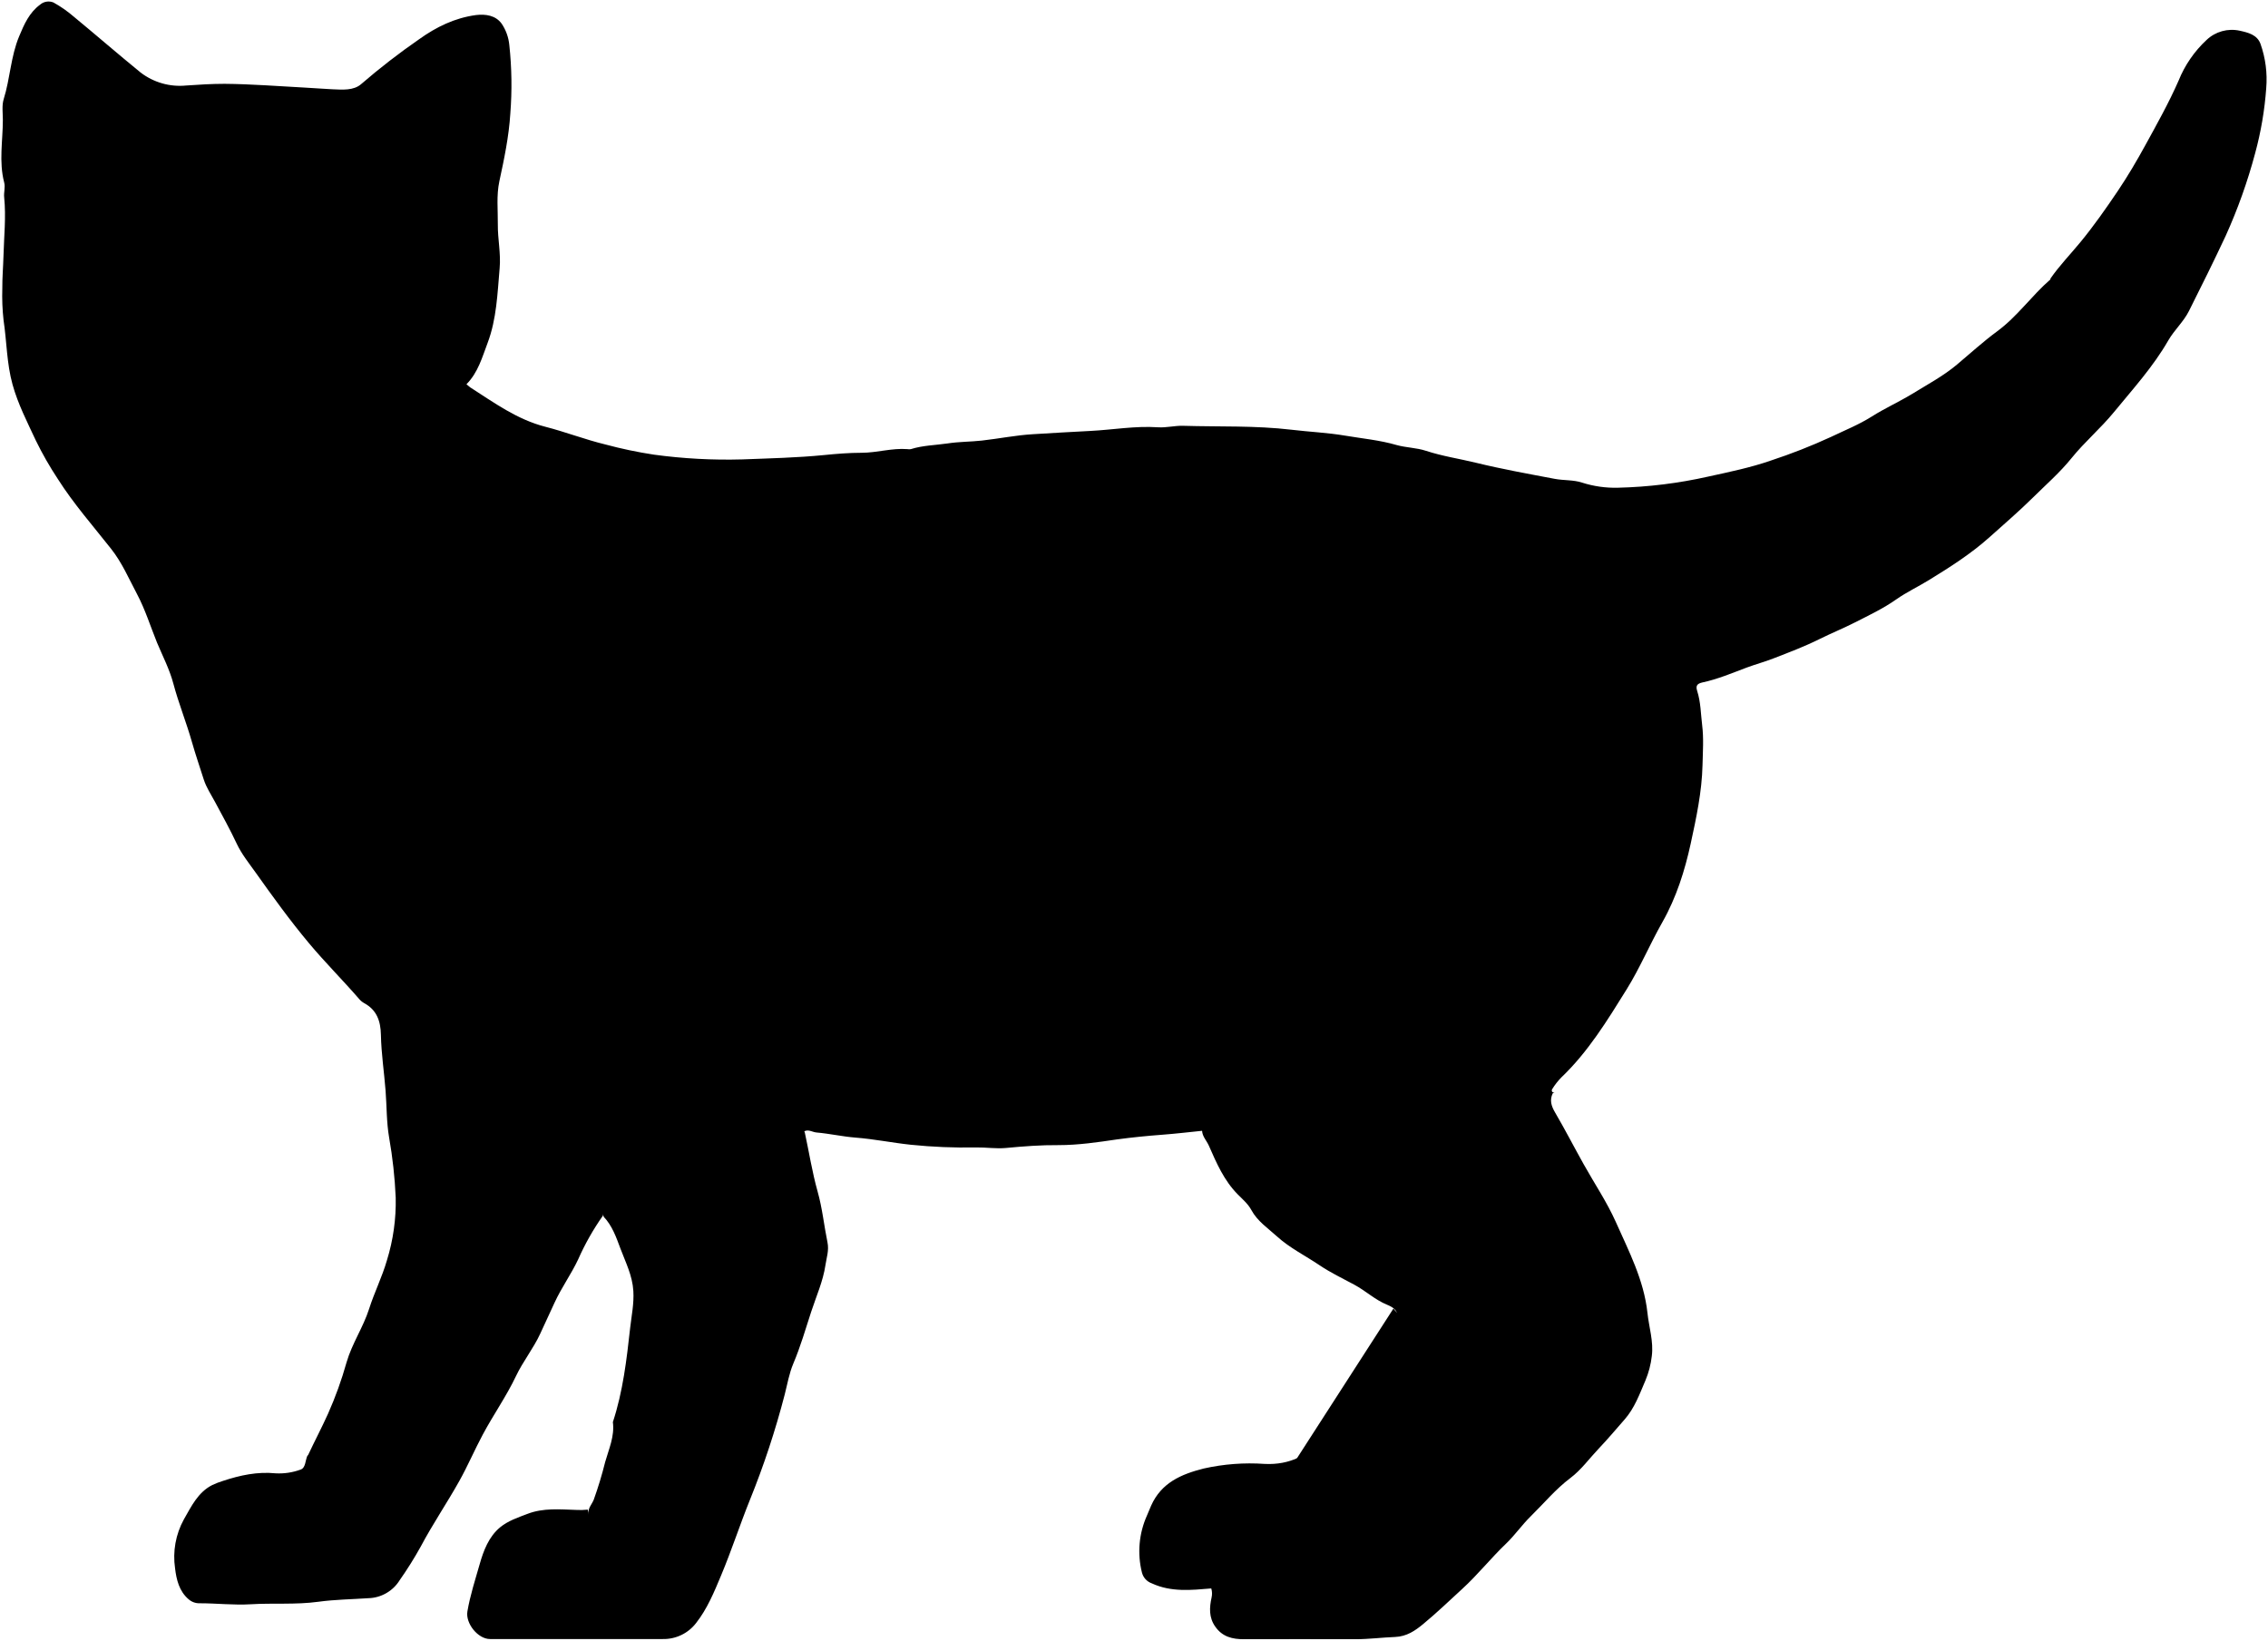
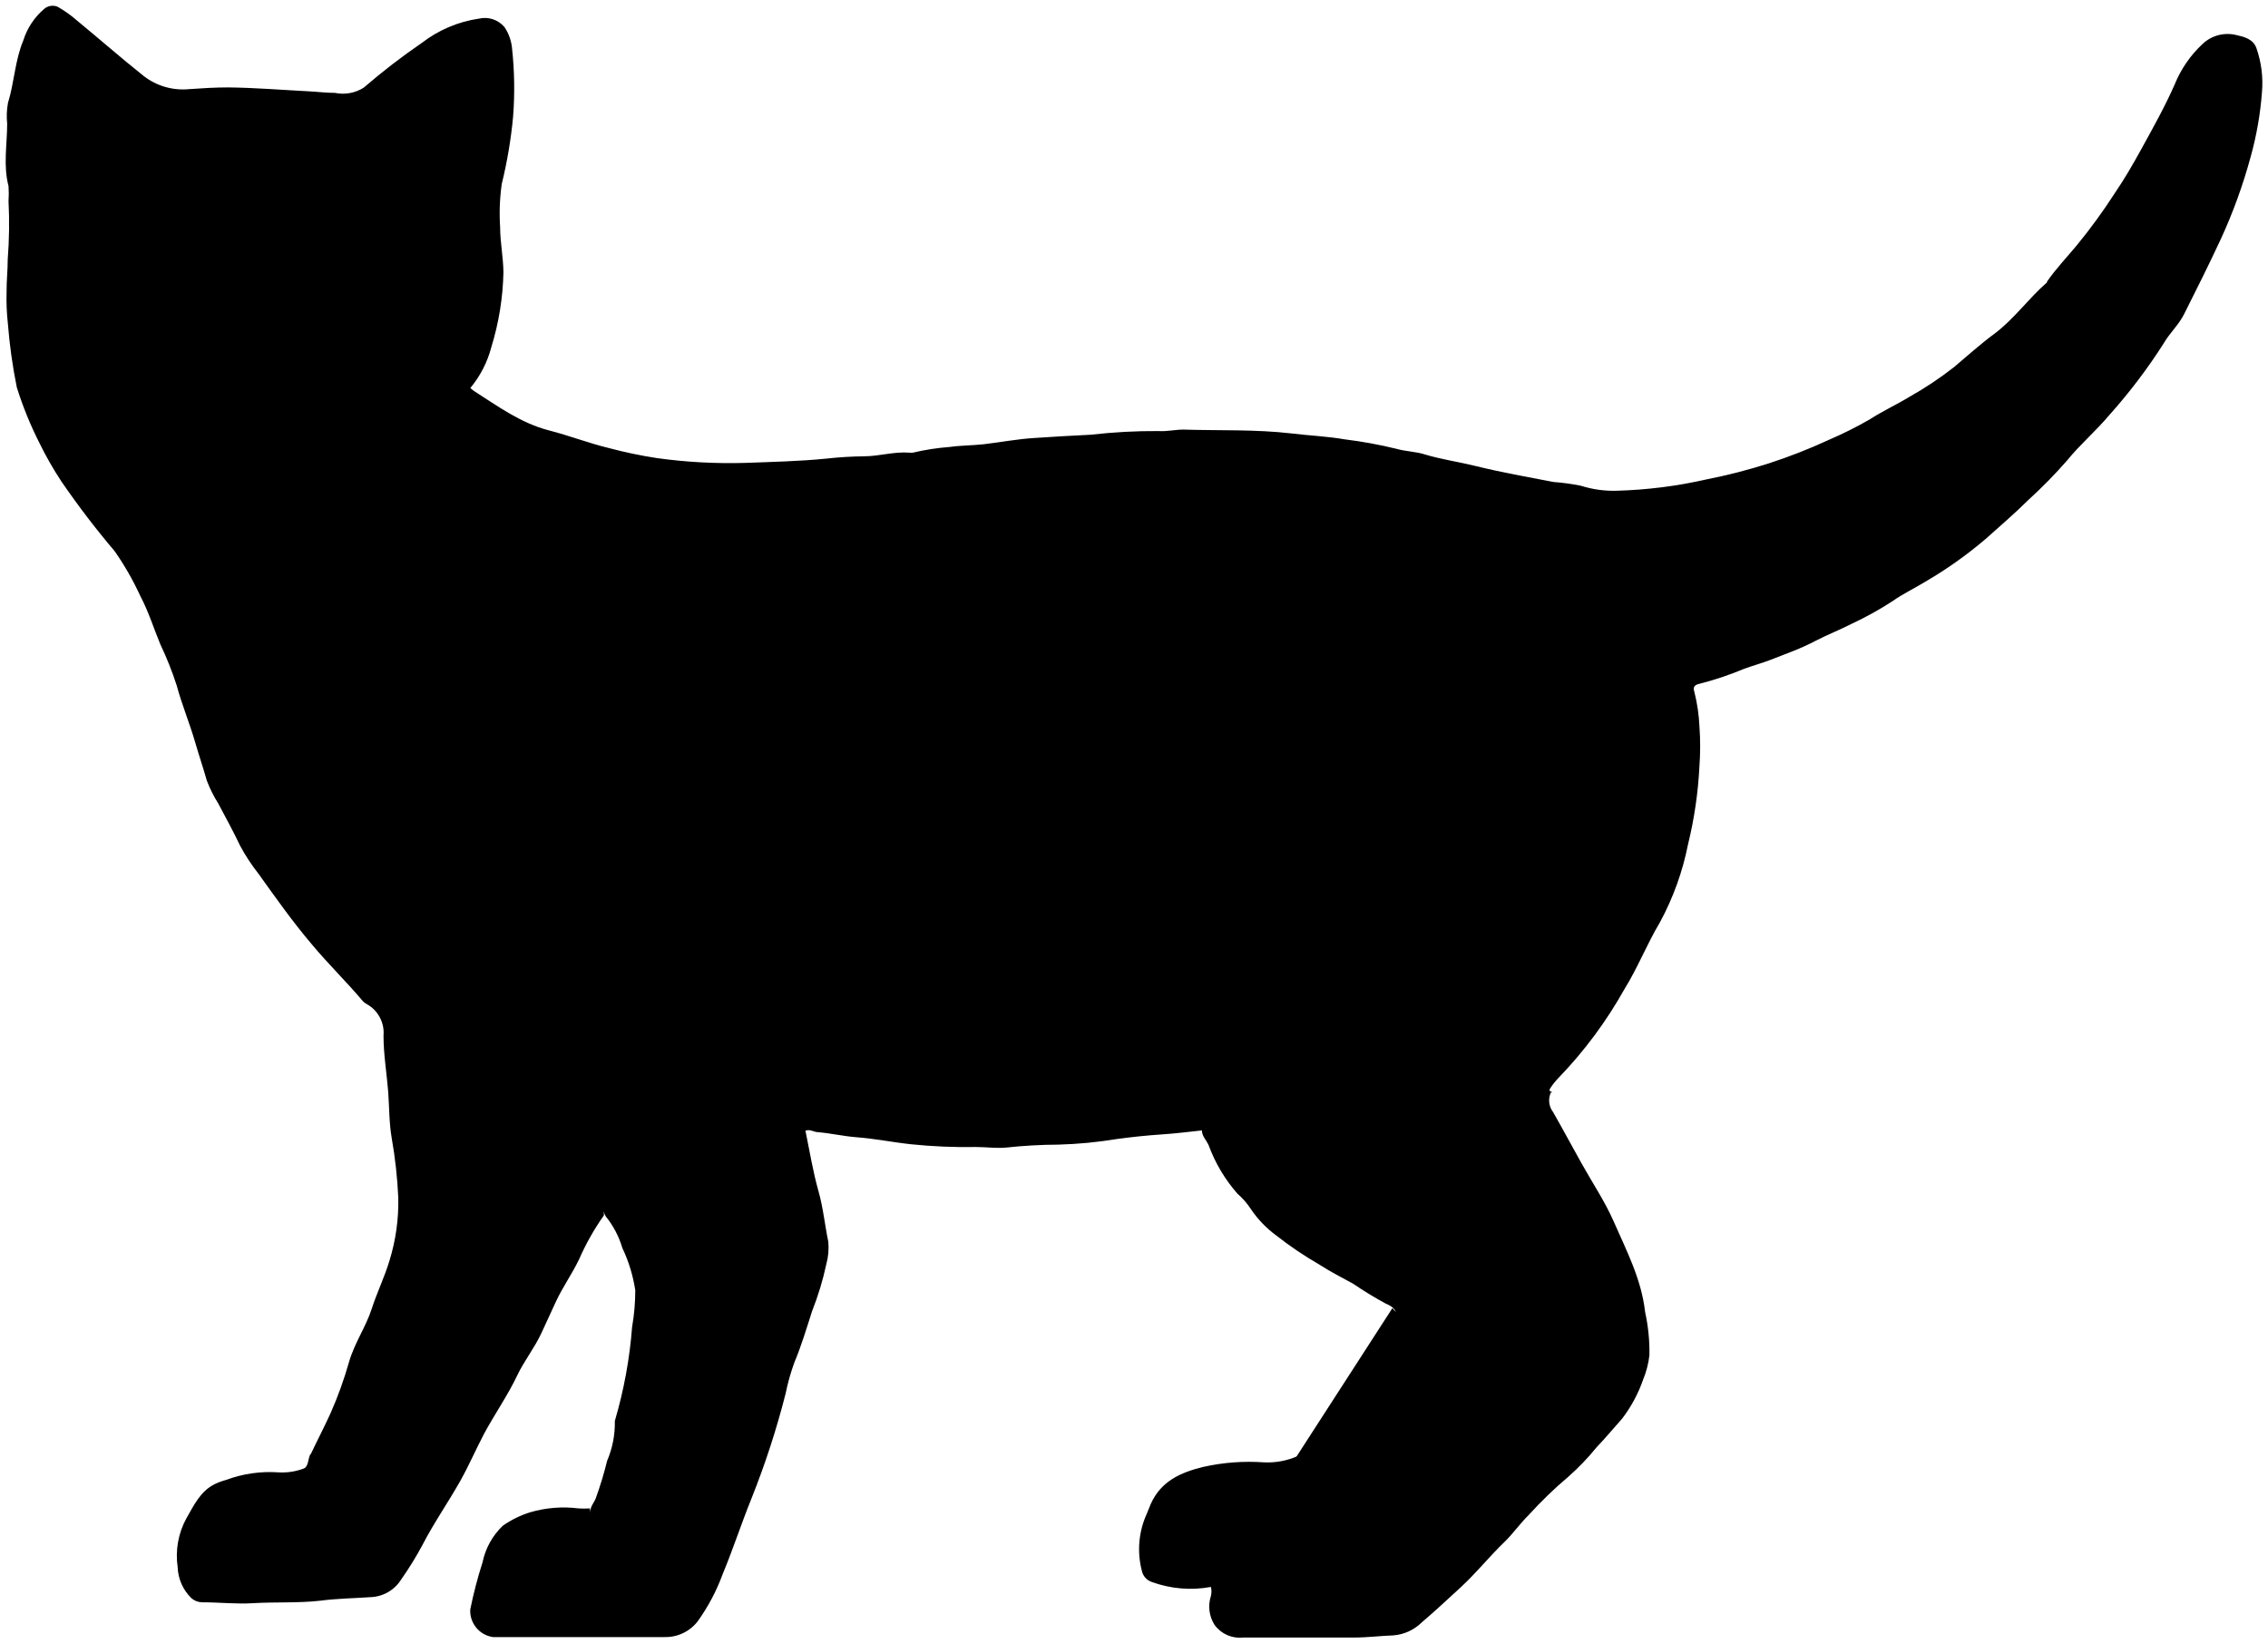
- <svg viewBox="0 0 795.12 575.21">
-   <path class="fur" d="M211.64,426.6c3,3.15,4.38,7.16,5.86,11.12,1.82,4.87,4.21,9.45,4.54,14.91.27,4.44-.63,8.62-1.11,12.88-1.24,11.16-2.52,22.34-6.07,33.08.66,5-1.42,9.45-2.7,14a136.39,136.39,0,0,1-4,13.21c-.68,1.71-2.26,3.15-1.81,5.25l-.29-1.76a23.34,23.34,0,0,1-4.1.1c-5.69-.19-11.46-.75-17,1.37-3.35,1.29-6.84,2.43-9.62,4.72-4,3.31-5.84,8.23-7.16,12.89-1.56,5.48-3.37,11-4.32,16.62-.7,4.19,3.69,9.67,7.93,9.67h60.58a14.34,14.34,0,0,0,11.66-5.6c3.93-5,6.34-10.89,8.76-16.67,3.67-8.74,6.59-17.79,10.13-26.56a295.39,295.39,0,0,0,12.19-36.92c.93-3.62,1.56-7.39,3-10.8,2.52-5.94,4.3-12.11,6.28-18.2,1.77-5.42,4.16-10.7,5-16.38.38-2.59,1.29-5.11.72-7.9-1.22-5.94-1.81-12-3.47-17.87-1.91-6.8-3-13.83-4.5-20.75l-.87-1.76c.19.49.39,1,.58,1.46,1.53-.89,2.93.22,4.39.35,4.6.39,9.11,1.44,13.75,1.8,6.47.5,12.87,1.82,19.33,2.5a186.89,186.89,0,0,0,22.82.94c3.51-.06,7.06.52,10.53.19,6.14-.58,12.29-1.06,18.45-1,6.9,0,13.69-1,20.46-2,5.27-.72,10.6-1.24,15.85-1.64,4.69-.35,9.35-.91,14-1.38.1,2,1.6,3.46,2.38,5.22,2.68,6.09,5.28,12.17,10.13,17.08,1.65,1.67,3.6,3.31,4.76,5.47,2.11,3.92,5.81,6.37,8.93,9.21,4.44,4.06,10,6.79,15,10.17,3.88,2.61,8.07,4.61,12.13,6.79s7.25,5.3,11.56,7.06,4.24,3.9,2.46,8.63c-2,5.31-4.86,10.21-7.53,15.11a113,113,0,0,1-16.49,22.65c-5.82,6.25-12.58,9.85-21.4,9.4a74.09,74.09,0,0,0-21.38,1.62c-7.92,2-14.83,5-18.41,13-.52,1.16-1,2.35-1.48,3.51a30.64,30.64,0,0,0-1.76,19.91,5.44,5.44,0,0,0,3.5,3.85c6.76,3.12,13.77,2.36,20.82,1.77a6.14,6.14,0,0,1,.11,3.18c-.77,3.46-1,7,1.31,10.24,2.49,3.55,6,4.39,10,4.38,13.07,0,26.14-.06,39.22,0,4.61,0,9.18-.61,13.76-.78,4.12-.16,7.07-2.2,9.91-4.55,4.73-3.91,9.18-8.18,13.7-12.33,5.47-5,10.06-10.82,15.41-15.92,3-2.88,5.5-6.5,8.6-9.54,4.58-4.49,8.69-9.49,13.85-13.37,3.86-2.91,6.63-6.83,9.91-10.28s6.08-6.8,9.09-10.23c3.53-4,5.29-8.94,7.35-13.74a31.36,31.36,0,0,0,2.22-8.51c.67-5.14-1-10.15-1.53-15.22-1.26-11.53-6.53-21.57-11.09-31.83-3.13-7-7.51-13.5-11.28-20.26-3.36-6-6.52-12.16-10-18.1-1.33-2.28-2-4.33-.81-6.77L545,383c-1,.18-1.12-.71-.83-1.14a23.28,23.28,0,0,1,3.2-4.1c9.43-9,16.13-20,22.9-30.88,4.67-7.5,8.13-15.82,12.53-23.56,4.91-8.65,7.87-18.1,9.94-27.59,1.95-9,3.91-18.12,4.13-27.45.11-4.7.45-9.39-.12-14-.49-4-.5-8.11-1.74-12-.61-1.89,0-2.58,1.79-3,5.37-1.14,10.41-3.29,15.53-5.21,3.08-1.15,6.28-2,9.37-3.21,5.42-2.1,10.86-4.15,16.09-6.75,4.14-2.06,8.44-3.8,12.56-5.9,4.9-2.5,9.87-4.84,14.43-8.05,3.58-2.52,7.63-4.42,11.4-6.74,7.5-4.6,14.81-9.25,21.43-15.18,5.09-4.56,10.34-9.08,15.15-13.84,4.53-4.48,9.41-8.73,13.47-13.76,4.59-5.69,10.23-10.46,14.88-16.14,6.67-8.14,13.77-15.94,19.06-25.15,2.08-3.62,5.34-6.53,7.23-10.29,4.39-8.74,8.73-17.49,12.87-26.34a187.07,187.07,0,0,0,10.33-28.95A119.65,119.65,0,0,0,794.5,30.9a37.28,37.28,0,0,0-2-15.49c-1.17-3.25-4.38-4-7.28-4.64A12.86,12.86,0,0,0,773.59,14a39.66,39.66,0,0,0-9.81,14.26c-3.39,7.73-7.55,15.15-11.62,22.57-3,5.48-6.18,10.9-9.67,16.08-4.17,6.18-8.42,12.27-13.2,18.07-3.47,4.21-7.32,8.19-10.45,12.7,0,.07,0,.24,0,.28-6.58,5.71-11.59,13-18.68,18.21-4.9,3.61-9.42,7.74-14.09,11.66-4.85,4.06-10.39,7-15.76,10.31-4.61,2.79-9.52,5-14.07,7.88s-9.57,4.88-14.4,7.2a199.06,199.06,0,0,1-21,8.25c-7.16,2.49-14.56,4-21.94,5.62A161.52,161.52,0,0,1,567.23,171a38,38,0,0,1-12.62-1.8c-3-1-6.43-.71-9.61-1.32-9.19-1.75-18.42-3.4-27.5-5.62-5.85-1.43-11.84-2.31-17.61-4.21-3.27-1.08-6.88-1.08-10.2-2-5.95-1.74-12.09-2.29-18.16-3.32s-12.49-1.31-18.73-2.06c-12.65-1.5-25.36-1-38.05-1.38-2.9-.09-5.83.72-8.78.52-8-.54-15.81.88-23.71,1.28-6.73.33-13.46.75-20.18,1.15-6,.36-11.9,1.56-17.86,2.23-4,.44-8,.38-12,1-4.3.63-8.69.67-12.89,2a3.28,3.28,0,0,1-1.17,0c-5.45-.44-10.75,1.28-16.09,1.28-4.44,0-8.8.36-13.17.8-9.54.94-19.11,1.15-28.68,1.52a189.91,189.91,0,0,1-31-1.67,155.09,155.09,0,0,1-17-3.57c-7.14-1.73-14-4.4-21.06-6.21-9.9-2.54-17.95-8.45-26.32-13.81a15.75,15.75,0,0,1-1.31-1.09c4.07-4.09,5.5-9.42,7.4-14.44,3.2-8.45,3.46-17.42,4.24-26.31.45-5.16-.69-10.15-.64-15.22s-.54-10.18.54-15.22c1.69-7.84,3.34-15.67,3.84-23.71a129.13,129.13,0,0,0-.35-24,16.09,16.09,0,0,0-2.7-7.54c-2.12-2.88-5.54-3.41-9-3-7.42,1-13.9,4.17-19.91,8.47a239.76,239.76,0,0,0-20.29,15.7c-2.64,2.36-6.61,2-10.14,1.85-3.13-.15-6.25-.4-9.37-.57-9.46-.5-18.92-1.26-28.39-1.34-4.46,0-9,.27-13.47.59a22.58,22.58,0,0,1-16-4.56C41.32,18.92,33.63,12.24,25.78,5.77A42.07,42.07,0,0,0,18.72.86a4.53,4.53,0,0,0-4.65.76C10.24,4.44,8.48,8.5,6.71,12.74c-2.95,7.07-3.15,14.77-5.41,22C.6,37,1,39.61,1,42c0,7.32-1.44,14.67.47,22,.45,1.71-.21,3.47,0,5.27.68,6.82-.07,13.65-.25,20.48-.1,3.8-.44,7.58-.41,11.41a77.88,77.88,0,0,0,.44,11.12c1.13,7.5,1.09,15.15,3.15,22.55,1.92,6.91,5.18,13.19,8.17,19.63a119.6,119.6,0,0,0,7.68,13.44c5.54,8.73,12.36,16.48,18.74,24.57,3.8,4.82,6.2,10.45,9.05,15.82s4.7,11.31,7,17c2,4.77,4.42,9.43,5.73,14.37,1.85,6.95,4.56,13.59,6.51,20.47,1.26,4.43,2.76,8.78,4.15,13.16.9,2.81,2.57,5.29,3.93,7.83C78,286,80.68,290.89,83.09,296c1.61,3.4,4.16,6.61,6.45,9.81,6,8.44,12.08,16.88,18.76,24.86,5.63,6.74,11.86,12.94,17.6,19.57a6.5,6.5,0,0,0,1.76,1.46c4.46,2.41,5.79,6.33,5.88,11.13.13,6.57,1.14,13.08,1.64,19.62.42,5.46.31,11,1.24,16.39a162,162,0,0,1,2.31,21.07,69.3,69.3,0,0,1-3.09,22c-1.68,5.83-4.4,11.22-6.24,17-2.07,6.48-6,12.16-7.9,18.73a131.4,131.4,0,0,1-6.53,18.1c-2.19,4.84-4.68,9.56-6.94,14.38,0,.12-.23.18-.28.3-.75,1.68-.58,4.26-2.39,4.84a21.84,21.84,0,0,1-8.74,1.3c-6.37-.64-12.45.67-18.43,2.65a28.16,28.16,0,0,0-3.8,1.47c-5,2.54-7.31,7.48-9.91,12a27.33,27.33,0,0,0-3.1,17.22c.47,3.86,1.39,8,4.79,10.86A5.62,5.62,0,0,0,70,562.12c6,0,12,.71,17.84.35,7.91-.48,15.83.2,23.73-.87,5.8-.8,11.7-.86,17.55-1.26a13.32,13.32,0,0,0,11-6.31,130.08,130.08,0,0,0,7.41-11.84c4.15-7.82,9.13-15.14,13.44-22.84,3-5.33,5.4-11,8.27-16.35,3.7-6.94,8.27-13.41,11.65-20.52,2.47-5.2,6.12-9.69,8.52-14.91q2.49-5.42,5-10.83c2.41-5.25,5.81-9.94,8.28-15.18a88.72,88.72,0,0,1,8.65-15.29c.25-.33-.15-1.14-.24-1.72Z" />
+ <svg viewBox="0 0 199.53 144.55">
+   <path class="fur" d="M53.29,107a8,8,0,0,1,1.46,2.78,13.24,13.24,0,0,1,1.14,3.73,19,19,0,0,1-.28,3.22A40,40,0,0,1,54.09,125a8.42,8.42,0,0,1-.68,3.51,31.32,31.32,0,0,1-1,3.3c-.17.43-.56.79-.45,1.31l-.07-.43a7.09,7.09,0,0,1-1,0,10.48,10.48,0,0,0-4.24.34,8.71,8.71,0,0,0-2.41,1.18,6.19,6.19,0,0,0-1.79,3.23,38.88,38.88,0,0,0-1.08,4.15,2.33,2.33,0,0,0,2,2.42H58.48a3.57,3.57,0,0,0,2.91-1.4,17.34,17.34,0,0,0,2.2-4.17c.91-2.18,1.64-4.45,2.53-6.64a73.81,73.81,0,0,0,3-9.23,18.57,18.57,0,0,1,.76-2.7c.62-1.48,1.07-3,1.57-4.55a25.68,25.68,0,0,0,1.24-4.09,5.46,5.46,0,0,0,.18-2c-.31-1.49-.45-3-.87-4.47-.48-1.7-.76-3.45-1.12-5.19l-.22-.43.15.36c.38-.22.73.06,1.09.09,1.15.09,2.28.36,3.44.45,1.62.12,3.22.45,4.83.62a47.33,47.33,0,0,0,5.71.24c.88,0,1.76.13,2.63.05a44.52,44.52,0,0,1,4.61-.26,37.93,37.93,0,0,0,5.12-.49c1.32-.18,2.65-.32,4-.41s2.34-.23,3.5-.35c0,.51.4.86.59,1.3a13.52,13.52,0,0,0,2.54,4.27,6.52,6.52,0,0,1,1.19,1.37,9.42,9.42,0,0,0,2.23,2.31,31.73,31.73,0,0,0,3.76,2.54c1,.65,2,1.15,3,1.7a32.23,32.23,0,0,0,2.89,1.76c1.06.43,1.06,1,.62,2.16a30.16,30.16,0,0,1-1.89,3.77,27.74,27.74,0,0,1-4.12,5.67,6.55,6.55,0,0,1-5.35,2.35,18.48,18.48,0,0,0-5.34.4c-2,.49-3.71,1.25-4.61,3.24-.13.29-.23.59-.36.88a7.53,7.53,0,0,0-.44,5,1.33,1.33,0,0,0,.87,1,9.94,9.94,0,0,0,5.21.44,1.64,1.64,0,0,1,0,.8,3,3,0,0,0,.33,2.55,2.73,2.73,0,0,0,2.49,1.1q4.91,0,9.81,0c1.15,0,2.29-.15,3.44-.19a4,4,0,0,0,2.48-1.14c1.18-1,2.29-2.05,3.42-3.08,1.37-1.26,2.52-2.71,3.86-4,.75-.72,1.37-1.63,2.15-2.39a36.39,36.39,0,0,1,3.46-3.34,21.4,21.4,0,0,0,2.47-2.57c.79-.83,1.52-1.7,2.28-2.56a12.34,12.34,0,0,0,1.84-3.43,8.06,8.06,0,0,0,.55-2.13,16.37,16.37,0,0,0-.38-3.81c-.32-2.88-1.64-5.39-2.78-8-.78-1.76-1.87-3.38-2.81-5.07-.84-1.5-1.64-3-2.51-4.52a1.67,1.67,0,0,1-.2-1.69l.14-.08c-.26,0-.28-.17-.21-.28a6.17,6.17,0,0,1,.8-1,37.81,37.81,0,0,0,5.73-7.72c1.17-1.87,2-4,3.13-5.89a24.3,24.3,0,0,0,2.49-6.9,36.53,36.53,0,0,0,1-6.86,24.18,24.18,0,0,0,0-3.51,15.19,15.19,0,0,0-.44-3c-.15-.47,0-.64.45-.74a28.05,28.05,0,0,0,3.88-1.3c.78-.29,1.57-.5,2.35-.8,1.35-.53,2.71-1,4-1.69,1-.52,2.11-.95,3.14-1.48a29,29,0,0,0,3.61-2c.89-.63,1.9-1.11,2.85-1.69a36.22,36.22,0,0,0,5.35-3.79c1.28-1.14,2.59-2.27,3.79-3.46a42.12,42.12,0,0,0,3.37-3.44c1.15-1.42,2.56-2.61,3.72-4a48.61,48.61,0,0,0,4.77-6.29c.52-.91,1.33-1.63,1.8-2.58,1.1-2.18,2.19-4.37,3.22-6.58A46.18,46.18,0,0,0,198,13.81a29.29,29.29,0,0,0,1-5.71,9.29,9.29,0,0,0-.49-3.87c-.29-.81-1.1-1-1.82-1.16a3.2,3.2,0,0,0-2.92.8,10,10,0,0,0-2.45,3.56c-.85,1.93-1.89,3.79-2.91,5.64-.75,1.37-1.54,2.73-2.41,4-1,1.55-2.11,3.07-3.3,4.52-.87,1.05-1.83,2.05-2.61,3.18,0,0,0,.06,0,.07-1.64,1.42-2.9,3.24-4.67,4.55-1.22.9-2.35,1.93-3.52,2.91A31,31,0,0,1,168,34.9c-1.15.7-2.38,1.26-3.52,2a34.53,34.53,0,0,1-3.6,1.8,47.38,47.38,0,0,1-5.26,2.06,49.49,49.49,0,0,1-5.48,1.41,40.64,40.64,0,0,1-7.91,1,9.52,9.52,0,0,1-3.15-.44,18.89,18.89,0,0,0-2.41-.33c-2.29-.44-4.6-.85-6.87-1.41-1.46-.36-3-.58-4.4-1-.82-.27-1.72-.27-2.55-.51a39.33,39.33,0,0,0-4.54-.83c-1.55-.27-3.13-.33-4.68-.52-3.17-.37-6.35-.24-9.52-.34-.72,0-1.45.18-2.19.13a48.88,48.88,0,0,0-5.93.32c-1.68.08-3.37.18-5,.29-1.49.09-3,.38-4.46.55-1,.11-2,.1-3,.24a20.72,20.72,0,0,0-3.22.5.94.94,0,0,1-.29,0c-1.36-.11-2.69.32-4,.32a32.64,32.64,0,0,0-3.29.2c-2.38.24-4.78.29-7.17.38a46.67,46.67,0,0,1-7.75-.42,39.82,39.82,0,0,1-4.26-.89c-1.78-.43-3.49-1.1-5.26-1.55-2.47-.64-4.49-2.12-6.58-3.46a2.61,2.61,0,0,1-.33-.27,9.27,9.27,0,0,0,1.85-3.61,23.94,23.94,0,0,0,1.06-6.57C44.27,22.55,44,21.3,44,20a18.67,18.67,0,0,1,.14-3.81,40.58,40.58,0,0,0,1-5.92,32.49,32.49,0,0,0-.09-6,4,4,0,0,0-.67-1.89,2.27,2.27,0,0,0-2.25-.74,10.76,10.76,0,0,0-5,2.12A58.21,58.21,0,0,0,32,7.71a3.42,3.42,0,0,1-2.53.46c-.78,0-1.56-.1-2.35-.14-2.36-.12-4.73-.32-7.09-.34-1.12,0-2.25.07-3.37.15a5.64,5.64,0,0,1-4-1.14c-2-1.59-3.91-3.27-5.87-4.88A10.11,10.11,0,0,0,5.06.59,1.14,1.14,0,0,0,3.89.78,6,6,0,0,0,2.05,3.56C1.31,5.33,1.26,7.25.7,9.06a6.48,6.48,0,0,0-.07,1.82c0,1.83-.36,3.67.12,5.49a9.72,9.72,0,0,1,0,1.32,39.8,39.8,0,0,1-.07,5.12c0,1-.11,1.9-.1,2.85a19.83,19.83,0,0,0,.11,2.78,46.66,46.66,0,0,0,.79,5.64,32,32,0,0,0,2,4.91,30.07,30.07,0,0,0,1.92,3.36,75.42,75.42,0,0,0,4.69,6.14,25.35,25.35,0,0,1,2.26,3.95c.72,1.36,1.17,2.83,1.76,4.25a29.81,29.81,0,0,1,1.43,3.59C16,62,16.71,63.68,17.2,65.4c.32,1.1.69,2.19,1,3.28a11.21,11.21,0,0,0,1,2c.66,1.24,1.33,2.46,1.93,3.73a16.93,16.93,0,0,0,1.61,2.45c1.51,2.11,3,4.22,4.69,6.21,1.41,1.69,3,3.24,4.4,4.89a1.43,1.43,0,0,0,.44.37,2.88,2.88,0,0,1,1.47,2.78c0,1.64.28,3.27.41,4.91.1,1.36.08,2.74.31,4.09a40.64,40.64,0,0,1,.58,5.27,17.46,17.46,0,0,1-.77,5.5c-.43,1.45-1.1,2.8-1.56,4.23-.52,1.62-1.51,3-2,4.69a34.29,34.29,0,0,1-1.63,4.52c-.55,1.21-1.17,2.39-1.74,3.6,0,0-.05,0-.07.07-.18.42-.14,1.07-.59,1.21a5.43,5.43,0,0,1-2.19.32,11,11,0,0,0-4.61.67,5.5,5.5,0,0,0-1,.37c-1.26.63-1.82,1.86-2.48,3a6.87,6.87,0,0,0-.77,4.3,4,4,0,0,0,1.2,2.72,1.45,1.45,0,0,0,.95.37c1.49,0,3,.17,4.46.08,2-.12,4,0,5.94-.22,1.44-.19,2.92-.21,4.38-.31a3.32,3.32,0,0,0,2.75-1.58,29.27,29.27,0,0,0,1.85-3c1-1.95,2.29-3.78,3.37-5.71.74-1.33,1.35-2.74,2.06-4.09.93-1.73,2.07-3.35,2.91-5.12.62-1.3,1.53-2.43,2.13-3.73.42-.9.83-1.81,1.25-2.71.6-1.31,1.45-2.49,2.07-3.79a21.88,21.88,0,0,1,2.16-3.83c.06-.08,0-.28-.06-.43Z" />
  <g class="furOverlapLine">
-     <path d="M132,355.48c2,3.07,5.31,4.29,8.18,6.16,5.73,3.73,11.84,6.76,17.89,9.89,5.34,2.76,10.88,5.17,16.37,7.64,3.87,1.74,7.8,3.33,11.7,5" />
-     <path d="M488.51,458.79c2.76,3.69,7.46,4.51,10.83,7.31,1.9,1.58,4.37,2.26,6.17,4.07a3.62,3.62,0,0,1,.84,4.13c-2.12,6.25-5.83,11.72-8.71,17.59A138.55,138.55,0,0,1,475,525.17c-2.86,3.1-7.16,3.3-11.07,3.18a68.09,68.09,0,0,0-14.34.67c-6.16,1.11-12,2.84-16.7,7.31-2.65,2.52-3.91,5.66-5,9.06-1.25,3.76-2.49,7.45-2.55,11.44" />
-     <path d="M406,317.43c.44,4-.52,8-.07,12,.72,6.45,1.41,12.9,2.45,19.3.55,3.31,1.23,6.59,1.51,9.95.14,1.79,1.22,3.49,1.65,5.28,1.71,7.07,4.34,13.85,6.36,20.81,1.37,4.72,3.42,9.21,4.49,14" />
-     <path d="M177.11,364.26c3.27,5.58,5.55,11.65,8.69,17.32,3.86,7,8.43,13.6,11.45,21a15.85,15.85,0,0,0,2.47,3.72c3.27,4.19,4.88,9.33,8.08,13.55,1.66,2.19,3.73,4.18,4.43,7" />
-     <path d="M266.66,350.21c1.6,4.84,3.49,9.57,5.2,14.37,2.33,6.53,4.16,13.24,6.22,19.87,1.15,3.71,2.34,7.42,3.51,11.12" />
+     <path d="M33.38,89.24a5.84,5.84,0,0,0,2,1.54c1.43.94,3,1.69,4.47,2.48,1.34.69,2.72,1.29,4.1,1.91,1,.43,1.94.83,2.92,1.25" />
+     <path d="M122.5,115.07c.69.92,1.87,1.13,2.71,1.83.47.4,1.09.57,1.54,1a.88.88,0,0,1,.21,1,36.71,36.71,0,0,1-2.18,4.4,34.46,34.46,0,0,1-5.66,8.32,3.43,3.43,0,0,1-2.76.79,17.22,17.22,0,0,0-3.59.17,7.7,7.7,0,0,0-4.17,1.83,5.18,5.18,0,0,0-1.27,2.26,9.47,9.47,0,0,0-.63,2.86" />
+     <path d="M101.87,79.73c.11,1-.13,2,0,3,.18,1.62.35,3.23.61,4.83.14.83.31,1.65.38,2.49a9.54,9.54,0,0,0,.41,1.32c.43,1.76,1.09,3.46,1.59,5.2.34,1.18.86,2.3,1.13,3.5" />
+     <path d="M44.65,91.44c.82,1.39,1.39,2.91,2.17,4.33A50.54,50.54,0,0,1,49.69,101a4.08,4.08,0,0,0,.62.93c.81,1.05,1.21,2.33,2,3.39a4.88,4.88,0,0,1,1.11,1.75" />
+     <path d="M67,87.93c.4,1.21.87,2.39,1.3,3.59.58,1.63,1,3.31,1.56,5,.28.93.58,1.85.87,2.78" />
  </g>
</svg>
